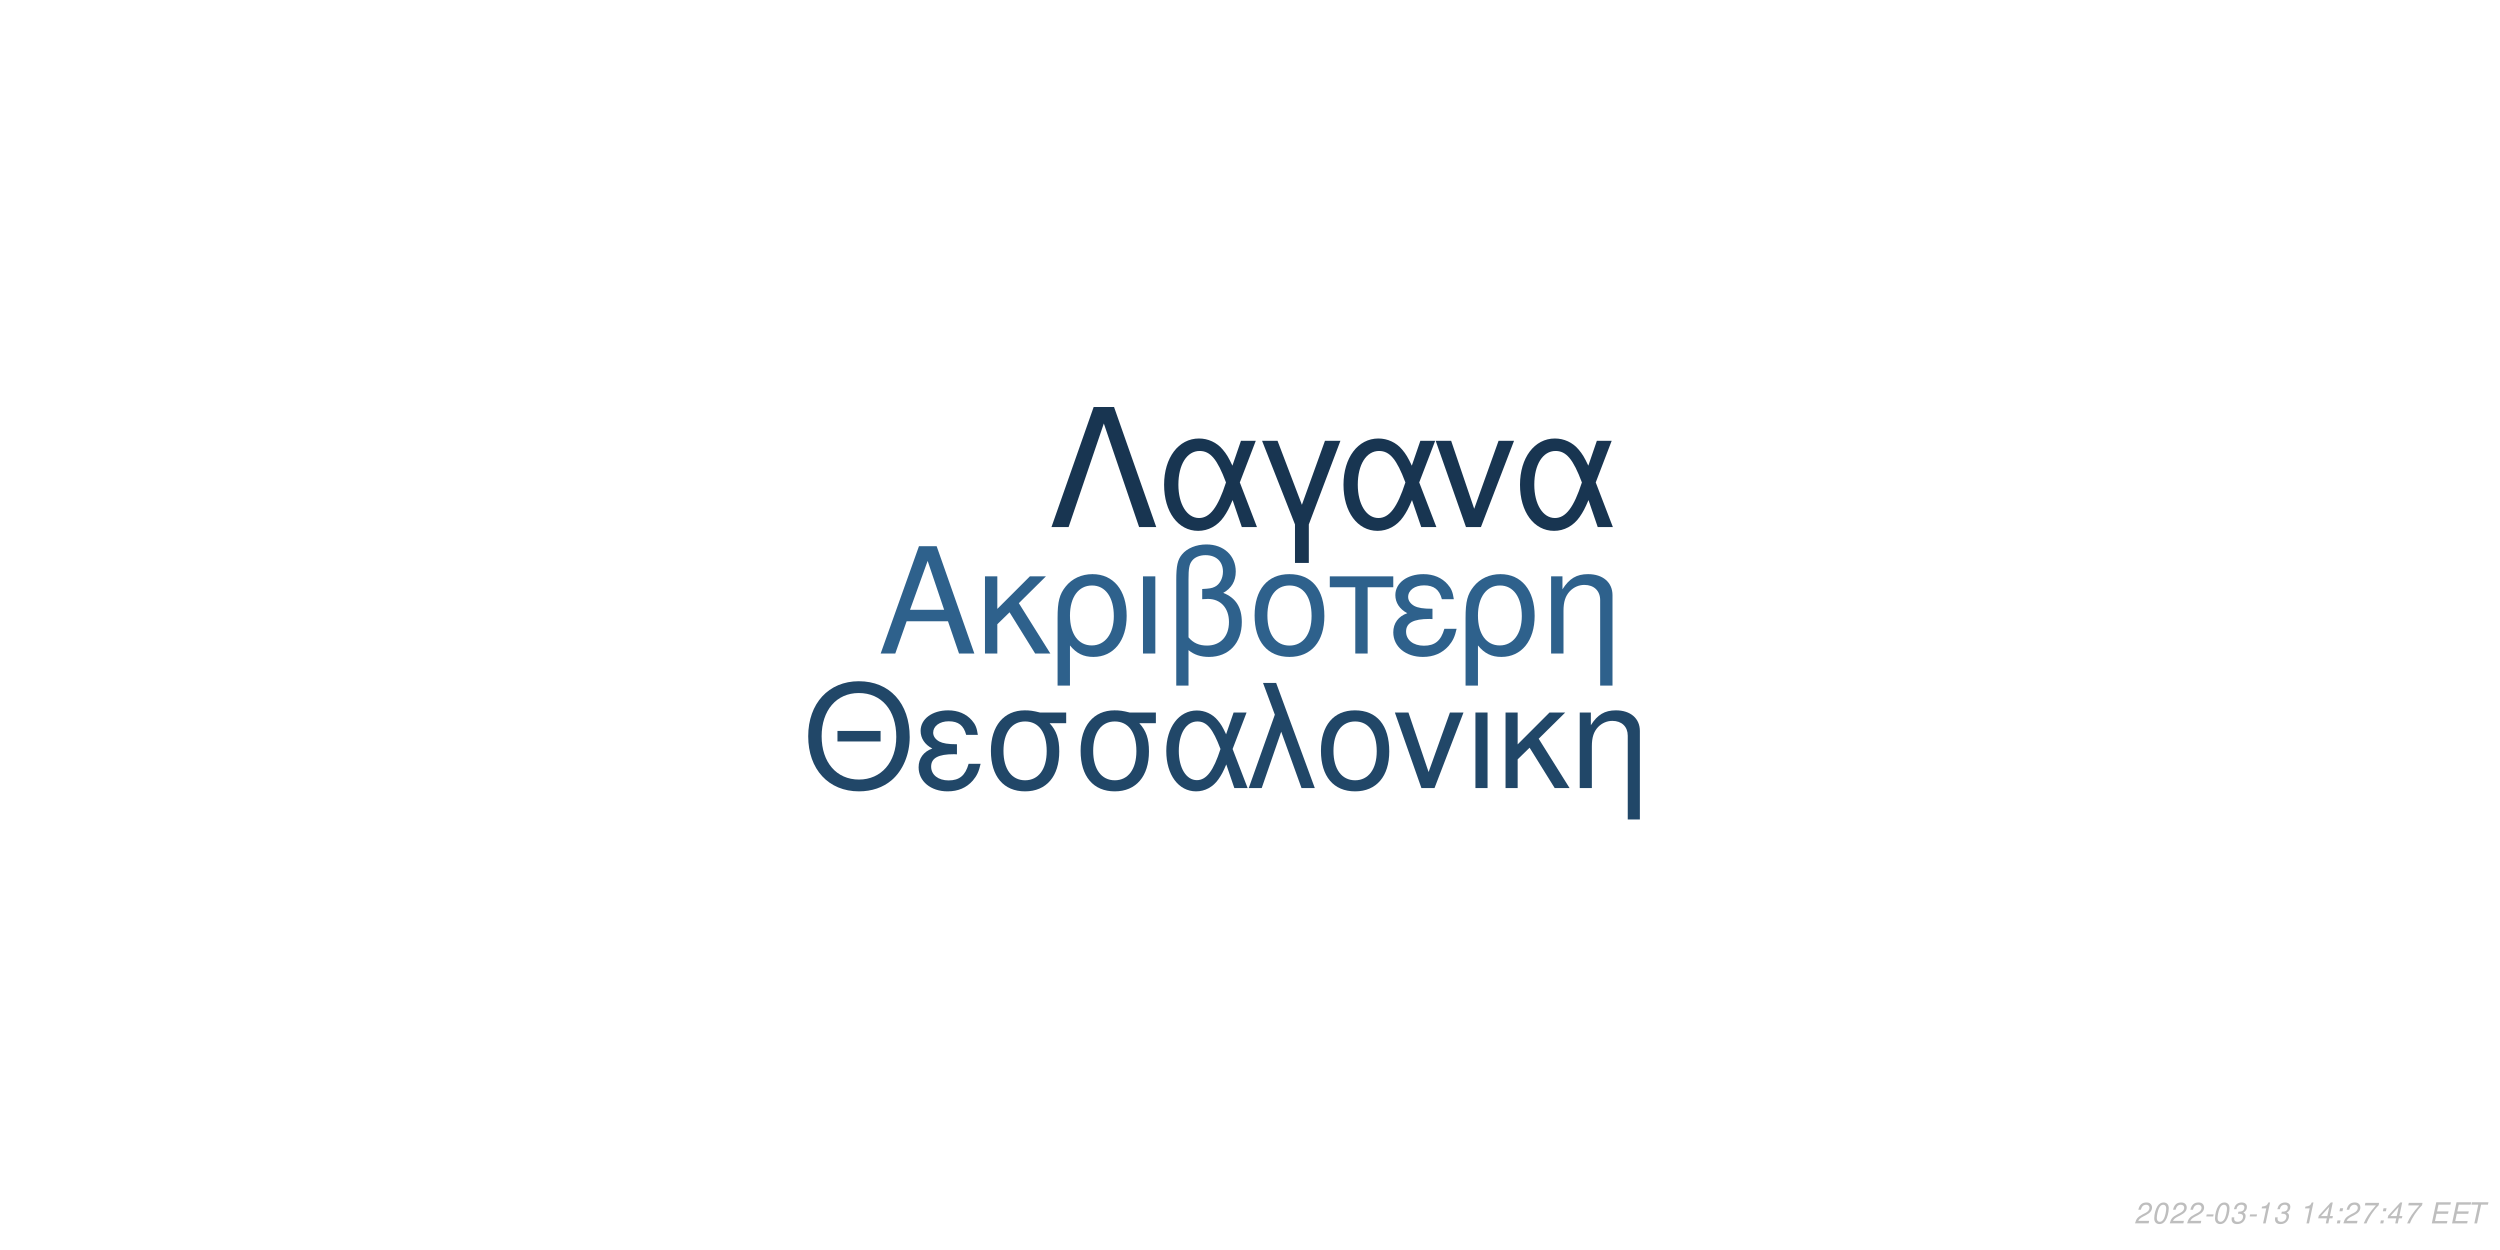
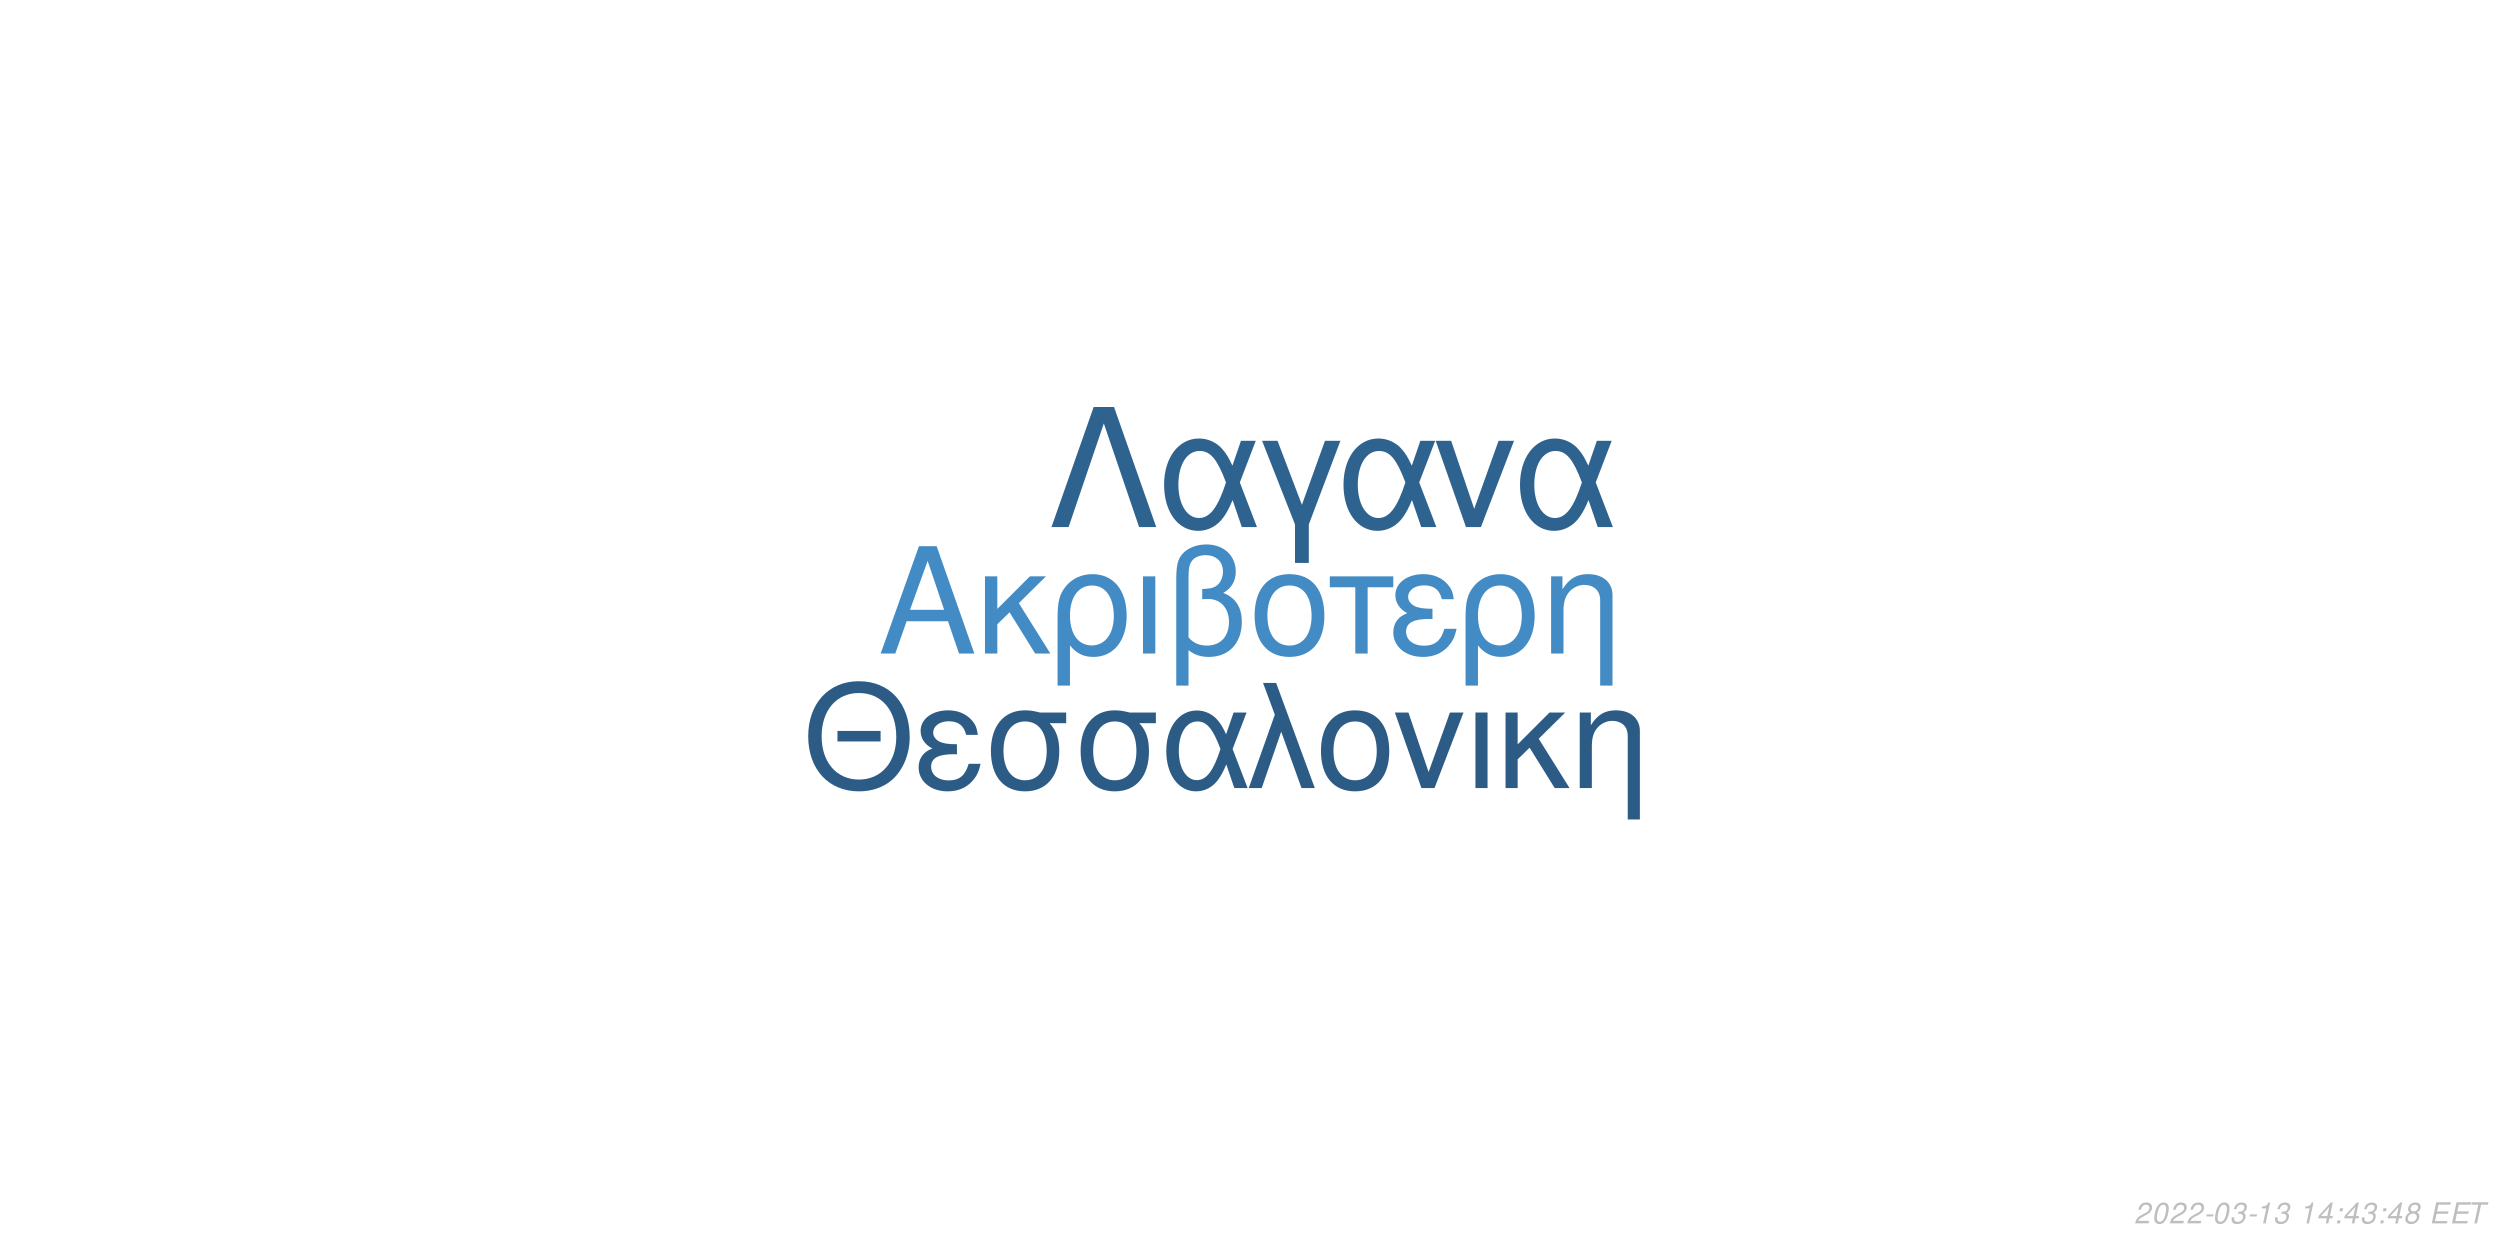
<svg xmlns="http://www.w3.org/2000/svg" xmlns:xlink="http://www.w3.org/1999/xlink" width="864pt" height="432pt" viewBox="0 0 864 432" version="1.1">
  <defs>
    <g>
      <symbol overflow="visible" id="glyph0-0">
        <path style="stroke:none;" d="" />
      </symbol>
      <symbol overflow="visible" id="glyph0-1">
        <path style="stroke:none;" d="M 24.125 -11.141 L 27.938 0 L 33.234 0 L 20.203 -37.094 L 14.094 -37.094 L 0.859 0 L 5.906 0 L 9.828 -11.141 Z M 22.797 -15.109 L 11 -15.109 L 17.094 -32.016 Z M 22.797 -15.109 " />
      </symbol>
      <symbol overflow="visible" id="glyph0-2">
        <path style="stroke:none;" d="M 7.172 -15.422 L 7.172 -26.672 L 2.906 -26.672 L 2.906 0 L 7.172 0 L 7.172 -10.125 L 11.406 -14.25 L 20.25 0 L 25.5 0 L 14.609 -17.406 L 23.969 -26.672 L 18.422 -26.672 Z M 7.172 -15.422 " />
      </symbol>
      <symbol overflow="visible" id="glyph0-3">
        <path style="stroke:none;" d="M 3 11.094 L 7.281 11.094 L 7.281 -2.797 C 9.516 -0.047 11.953 1.172 15.375 1.172 C 22.344 1.172 26.875 -4.422 26.875 -13.031 C 26.875 -21.891 22.297 -27.438 15.062 -27.438 C 11.297 -27.438 7.984 -25.906 5.797 -23.156 C 3.672 -20.516 3 -17.969 3 -12.359 Z M 14.906 -23.516 C 19.547 -23.516 22.438 -19.438 22.438 -12.922 C 22.438 -6.812 19.391 -2.797 14.812 -2.797 C 10.172 -2.797 7.281 -6.766 7.281 -13.125 C 7.281 -19.484 10.234 -23.516 14.906 -23.516 Z M 14.906 -23.516 " />
      </symbol>
      <symbol overflow="visible" id="glyph0-4">
        <path style="stroke:none;" d="M 3.516 0 L 7.781 0 L 7.781 -26.672 L 3.516 -26.672 Z M 3.516 0 " />
      </symbol>
      <symbol overflow="visible" id="glyph0-5">
        <path style="stroke:none;" d="M 4.016 11.094 L 8.25 11.094 L 8.25 -1.172 C 10.172 0.406 12.422 1.172 15.312 1.172 C 22.188 1.172 26.672 -3.609 26.672 -10.891 C 26.672 -15.984 24.578 -19.234 20.25 -20.969 C 23.109 -22.547 24.578 -25.031 24.578 -28.344 C 24.578 -33.844 20.406 -37.703 14.453 -37.703 C 10.938 -37.703 7.734 -36.391 6 -34.25 C 4.484 -32.422 4.016 -30.328 4.016 -25.391 Z M 8.25 -25.656 C 8.25 -29.359 8.5 -30.844 9.469 -32.062 C 10.375 -33.281 12.156 -34 14.094 -34 C 17.812 -34 20.156 -31.812 20.156 -28.297 C 20.156 -25.953 18.984 -23.812 17.297 -23.047 C 16.281 -22.547 15.469 -22.438 12.984 -22.297 L 12.984 -18.781 C 13.734 -18.828 14.344 -18.875 14.969 -18.875 C 19.344 -18.875 22.234 -15.719 22.234 -10.891 C 22.234 -5.906 19.281 -2.75 14.656 -2.75 C 11.953 -2.75 9.922 -3.609 8.25 -5.594 Z M 8.25 -25.656 " />
      </symbol>
      <symbol overflow="visible" id="glyph0-6">
        <path style="stroke:none;" d="M 14.094 -27.438 C 6.562 -27.438 2.094 -22.094 2.094 -13.125 C 2.094 -4.125 6.562 1.172 14.141 1.172 C 21.672 1.172 26.203 -4.172 26.203 -12.922 C 26.203 -22.188 21.828 -27.438 14.094 -27.438 Z M 14.141 -23.516 C 18.938 -23.516 21.781 -19.594 21.781 -12.984 C 21.781 -6.672 18.828 -2.75 14.141 -2.75 C 9.422 -2.75 6.516 -6.672 6.516 -13.125 C 6.516 -19.594 9.422 -23.516 14.141 -23.516 Z M 14.141 -23.516 " />
      </symbol>
      <symbol overflow="visible" id="glyph0-7">
        <path style="stroke:none;" d="M 7.891 0 L 12.156 0 L 12.156 -22.906 L 21.016 -22.906 L 21.016 -26.672 L -0.922 -26.672 L -0.922 -22.906 L 7.891 -22.906 Z M 7.891 0 " />
      </symbol>
      <symbol overflow="visible" id="glyph0-8">
        <path style="stroke:none;" d="M 14.562 -15.469 C 11.344 -15.469 9.562 -15.781 8.297 -16.438 C 6.922 -17.203 6.156 -18.328 6.156 -19.547 C 6.156 -21.891 8.453 -23.562 11.656 -23.562 C 15.062 -23.562 16.953 -22.094 17.812 -18.781 L 21.938 -18.781 C 21.578 -21.266 21.062 -22.5 19.797 -23.922 C 17.812 -26.203 14.906 -27.438 11.453 -27.438 C 5.797 -27.438 1.734 -24.375 1.734 -20.203 C 1.734 -17.609 3.156 -15.375 5.859 -13.938 C 2.797 -12.875 1.016 -10.484 1.016 -7.328 C 1.016 -2.391 5.297 1.172 11.25 1.172 C 14.969 1.172 17.906 -0.109 20.156 -2.641 C 21.578 -4.328 22.297 -5.797 22.906 -8.547 L 18.672 -8.547 C 17.5 -4.422 15.422 -2.703 11.609 -2.703 C 7.938 -2.703 5.438 -4.688 5.438 -7.578 C 5.438 -10.578 7.938 -11.953 13.484 -11.953 C 13.641 -11.953 14.094 -11.953 14.562 -11.906 Z M 14.562 -15.469 " />
      </symbol>
      <symbol overflow="visible" id="glyph0-9">
        <path style="stroke:none;" d="M 3.562 -26.672 L 3.562 0 L 7.844 0 L 7.844 -14.703 C 7.844 -17.906 8.5 -19.891 10.031 -21.531 C 11.406 -22.953 13.188 -23.719 15.062 -23.719 C 18.375 -23.719 20.516 -21.672 20.516 -18.469 L 20.516 11.094 L 24.781 11.094 L 24.781 -20.156 C 24.781 -24.578 21.469 -27.438 16.328 -27.438 C 12.359 -27.438 9.828 -25.906 7.484 -22.188 L 7.484 -26.672 Z M 3.562 -26.672 " />
      </symbol>
      <symbol overflow="visible" id="glyph1-0">
        <path style="stroke:none;" d="" />
      </symbol>
      <symbol overflow="visible" id="glyph1-1">
        <path style="stroke:none;" d="M 26.859 -19.734 L 11.953 -19.734 L 11.953 -16.094 L 26.859 -16.094 Z M 19.328 -36.922 C 8.922 -36.922 1.844 -29.25 1.844 -17.891 C 1.844 -6.484 8.875 1.141 19.391 1.141 C 23.812 1.141 27.703 -0.203 30.641 -2.688 C 34.578 -6.031 36.922 -11.656 36.922 -17.594 C 36.922 -29.297 30 -36.922 19.328 -36.922 Z M 19.328 -32.844 C 27.203 -32.844 32.281 -26.906 32.281 -17.688 C 32.281 -8.922 27.062 -2.938 19.391 -2.938 C 11.609 -2.938 6.484 -8.922 6.484 -17.891 C 6.484 -26.859 11.609 -32.844 19.328 -32.844 Z M 19.328 -32.844 " />
      </symbol>
      <symbol overflow="visible" id="glyph1-2">
        <path style="stroke:none;" d="M 14.25 -15.141 C 11.109 -15.141 9.375 -15.453 8.125 -16.094 C 6.781 -16.844 6.031 -17.938 6.031 -19.141 C 6.031 -21.422 8.266 -23.078 11.406 -23.078 C 14.75 -23.078 16.594 -21.625 17.438 -18.391 L 21.469 -18.391 C 21.125 -20.828 20.625 -22.031 19.391 -23.422 C 17.438 -25.656 14.594 -26.859 11.219 -26.859 C 5.688 -26.859 1.688 -23.875 1.688 -19.781 C 1.688 -17.234 3.094 -15.047 5.734 -13.656 C 2.734 -12.609 1 -10.266 1 -7.172 C 1 -2.344 5.188 1.141 11.016 1.141 C 14.656 1.141 17.547 -0.094 19.734 -2.594 C 21.125 -4.234 21.828 -5.688 22.422 -8.375 L 18.281 -8.375 C 17.141 -4.328 15.094 -2.641 11.359 -2.641 C 7.766 -2.641 5.328 -4.578 5.328 -7.422 C 5.328 -10.359 7.766 -11.703 13.203 -11.703 C 13.359 -11.703 13.797 -11.703 14.25 -11.656 Z M 14.25 -15.141 " />
      </symbol>
      <symbol overflow="visible" id="glyph1-3">
        <path style="stroke:none;" d="M 29 -26.109 L 19.938 -26.109 C 17.594 -26.703 16.438 -26.859 14.703 -26.859 C 7.469 -26.859 2.984 -21.469 2.984 -12.859 C 2.984 -4.031 7.375 1.141 14.797 1.141 C 22.172 1.141 26.609 -4.078 26.609 -12.656 C 26.609 -17.047 25.656 -19.828 23.266 -22.422 L 29 -22.422 Z M 14.797 -23.016 C 19.531 -23.016 22.266 -19.234 22.266 -12.75 C 22.266 -6.531 19.438 -2.688 14.797 -2.688 C 10.172 -2.688 7.328 -6.531 7.328 -12.859 C 7.328 -19.188 10.172 -23.016 14.797 -23.016 Z M 14.797 -23.016 " />
      </symbol>
      <symbol overflow="visible" id="glyph1-4">
        <path style="stroke:none;" d="M 29.344 -26.109 L 24.859 -26.109 L 22.266 -18.578 C 21.125 -21.031 20.484 -22.125 19.328 -23.469 C 17.547 -25.609 14.906 -26.812 12.156 -26.812 C 5.984 -26.812 1.594 -20.984 1.594 -12.812 C 1.594 -4.578 5.828 1.141 11.906 1.141 C 14.953 1.141 17.734 -0.344 19.625 -3.047 C 20.672 -4.531 21.281 -5.688 22.328 -8.172 L 25.109 0 L 29.703 0 L 24.516 -13.5 Z M 20.328 -13.5 C 17.891 -5.922 15.453 -2.734 12.156 -2.734 C 8.516 -2.734 5.922 -6.922 5.922 -12.812 C 5.922 -18.938 8.516 -23.016 12.359 -23.016 C 15.594 -23.016 17.688 -20.531 20.328 -13.5 Z M 20.328 -13.5 " />
      </symbol>
      <symbol overflow="visible" id="glyph1-5">
        <path style="stroke:none;" d="M 1.094 0 L 5.578 0 L 12.312 -19.484 L 19.328 0 L 23.922 0 L 10.562 -36.328 L 6.031 -36.328 L 10.109 -25.359 Z M 1.094 0 " />
      </symbol>
      <symbol overflow="visible" id="glyph1-6">
        <path style="stroke:none;" d="M 13.797 -26.859 C 6.422 -26.859 2.047 -21.625 2.047 -12.859 C 2.047 -4.031 6.422 1.141 13.859 1.141 C 21.234 1.141 25.656 -4.078 25.656 -12.656 C 25.656 -21.719 21.375 -26.859 13.797 -26.859 Z M 13.859 -23.016 C 18.531 -23.016 21.328 -19.188 21.328 -12.703 C 21.328 -6.531 18.438 -2.688 13.859 -2.688 C 9.219 -2.688 6.375 -6.531 6.375 -12.859 C 6.375 -19.188 9.219 -23.016 13.859 -23.016 Z M 13.859 -23.016 " />
      </symbol>
      <symbol overflow="visible" id="glyph1-7">
        <path style="stroke:none;" d="M 14.297 0 L 24.312 -26.109 L 19.625 -26.109 L 12.25 -5.531 L 5.281 -26.109 L 0.594 -26.109 L 9.766 0 Z M 14.297 0 " />
      </symbol>
      <symbol overflow="visible" id="glyph1-8">
        <path style="stroke:none;" d="M 3.438 0 L 7.625 0 L 7.625 -26.109 L 3.438 -26.109 Z M 3.438 0 " />
      </symbol>
      <symbol overflow="visible" id="glyph1-9">
        <path style="stroke:none;" d="M 7.031 -15.094 L 7.031 -26.109 L 2.844 -26.109 L 2.844 0 L 7.031 0 L 7.031 -9.922 L 11.156 -13.953 L 19.828 0 L 24.969 0 L 14.297 -17.047 L 23.469 -26.109 L 18.031 -26.109 Z M 7.031 -15.094 " />
      </symbol>
      <symbol overflow="visible" id="glyph1-10">
        <path style="stroke:none;" d="M 3.484 -26.109 L 3.484 0 L 7.672 0 L 7.672 -14.406 C 7.672 -17.547 8.328 -19.484 9.812 -21.078 C 11.156 -22.469 12.906 -23.219 14.75 -23.219 C 17.984 -23.219 20.078 -21.234 20.078 -18.094 L 20.078 10.859 L 24.266 10.859 L 24.266 -19.734 C 24.266 -24.062 21.031 -26.859 16 -26.859 C 12.109 -26.859 9.609 -25.359 7.328 -21.719 L 7.328 -26.109 Z M 3.484 -26.109 " />
      </symbol>
      <symbol overflow="visible" id="glyph2-0">
        <path style="stroke:none;" d="" />
      </symbol>
      <symbol overflow="visible" id="glyph2-1">
        <path style="stroke:none;" d="M 22.531 -41.484 L 15.484 -41.484 L 0.906 0 L 6.828 0 L 19 -35.797 L 31.188 0 L 37.109 0 Z M 22.531 -41.484 " />
      </symbol>
      <symbol overflow="visible" id="glyph2-2">
        <path style="stroke:none;" d="M 33.516 -29.812 L 28.391 -29.812 L 25.438 -21.219 C 24.125 -24.016 23.391 -25.266 22.078 -26.797 C 20.031 -29.25 17.016 -30.609 13.891 -30.609 C 6.828 -30.609 1.828 -23.953 1.828 -14.625 C 1.828 -5.234 6.656 1.312 13.594 1.312 C 17.078 1.312 20.266 -0.391 22.422 -3.469 C 23.609 -5.172 24.297 -6.484 25.5 -9.328 L 28.688 0 L 33.922 0 L 28 -15.422 Z M 23.219 -15.422 C 20.422 -6.766 17.641 -3.125 13.891 -3.125 C 9.734 -3.125 6.766 -7.906 6.766 -14.625 C 6.766 -21.625 9.734 -26.297 14.109 -26.297 C 17.812 -26.297 20.203 -23.453 23.219 -15.422 Z M 23.219 -15.422 " />
      </symbol>
      <symbol overflow="visible" id="glyph2-3">
        <path style="stroke:none;" d="M 12.062 12.406 L 16.844 12.406 L 16.844 -0.906 L 27.766 -29.812 L 22.422 -29.812 L 14.453 -7.688 L 6.031 -29.812 L 0.688 -29.812 L 12.062 -0.906 Z M 12.062 12.406 " />
      </symbol>
      <symbol overflow="visible" id="glyph2-4">
        <path style="stroke:none;" d="M 16.328 0 L 27.766 -29.812 L 22.422 -29.812 L 14 -6.312 L 6.031 -29.812 L 0.688 -29.812 L 11.156 0 Z M 16.328 0 " />
      </symbol>
      <symbol overflow="visible" id="glyph3-0">
        <path style="stroke:none;" d="" />
      </symbol>
      <symbol overflow="visible" id="glyph3-1">
        <path style="stroke:none;" d="M 5.234 -0.875 L 1.469 -0.875 C 1.641 -1.375 2.203 -1.891 3.109 -2.344 L 4.234 -2.938 C 5.562 -3.625 6.219 -4.469 6.219 -5.484 C 6.219 -5.938 6.062 -6.359 5.797 -6.656 C 5.469 -7.047 4.984 -7.234 4.312 -7.234 C 2.766 -7.234 1.891 -6.453 1.484 -4.734 L 2.375 -4.734 C 2.484 -5.188 2.609 -5.484 2.797 -5.75 C 3.094 -6.203 3.609 -6.453 4.188 -6.453 C 4.891 -6.453 5.344 -6.031 5.344 -5.375 C 5.344 -4.703 4.859 -4.094 4.016 -3.656 L 2.984 -3.125 C 1.234 -2.188 0.797 -1.656 0.344 -0.016 L 5.047 -0.016 Z M 5.234 -0.875 " />
      </symbol>
      <symbol overflow="visible" id="glyph3-2">
        <path style="stroke:none;" d="M 4.203 -7.234 C 3.375 -7.234 2.688 -6.812 2.125 -5.984 C 1.484 -5.047 0.984 -3.188 0.984 -1.734 C 0.984 -1.109 1.172 -0.562 1.484 -0.266 C 1.797 0.047 2.281 0.234 2.766 0.234 C 3.625 0.234 4.281 -0.156 4.859 -1.016 C 5.516 -1.953 6 -3.797 6 -5.266 C 6 -6.5 5.328 -7.234 4.203 -7.234 Z M 4.094 -6.453 C 4.734 -6.453 5.125 -5.984 5.125 -5.156 C 5.125 -4.203 4.781 -2.625 4.406 -1.812 C 3.984 -0.938 3.516 -0.547 2.875 -0.547 C 2.25 -0.547 1.875 -1.031 1.875 -1.828 C 1.875 -2.797 2.203 -4.344 2.594 -5.203 C 2.984 -6.047 3.453 -6.453 4.094 -6.453 Z M 4.094 -6.453 " />
      </symbol>
      <symbol overflow="visible" id="glyph3-3">
        <path style="stroke:none;" d="M 3.516 -3.125 L 1.125 -3.125 L 0.969 -2.406 L 3.359 -2.406 Z M 3.516 -3.125 " />
      </symbol>
      <symbol overflow="visible" id="glyph3-4">
        <path style="stroke:none;" d="M 2.922 -3.312 C 3.125 -3.344 3.234 -3.344 3.375 -3.344 C 4.203 -3.344 4.688 -3 4.688 -2.406 C 4.688 -1.312 3.906 -0.547 2.781 -0.547 C 2.047 -0.547 1.594 -0.938 1.594 -1.562 C 1.594 -1.719 1.609 -1.844 1.656 -2.094 L 0.766 -2.094 C 0.734 -1.797 0.719 -1.641 0.719 -1.469 C 0.719 -0.375 1.406 0.234 2.641 0.234 C 3.547 0.234 4.297 -0.078 4.812 -0.656 C 5.266 -1.156 5.562 -1.875 5.562 -2.547 C 5.562 -3.125 5.344 -3.453 4.797 -3.734 C 5.641 -4.234 6.016 -4.844 6.016 -5.734 C 6.016 -6.656 5.312 -7.234 4.203 -7.234 C 3.375 -7.234 2.672 -6.938 2.188 -6.375 C 1.891 -6.031 1.703 -5.641 1.516 -4.906 L 2.391 -4.906 C 2.5 -5.359 2.594 -5.594 2.734 -5.812 C 3.047 -6.234 3.516 -6.453 4.078 -6.453 C 4.734 -6.453 5.141 -6.125 5.141 -5.578 C 5.141 -5.188 5.016 -4.797 4.797 -4.547 C 4.516 -4.234 4 -4.062 3.266 -4.062 L 3.078 -4.062 Z M 2.922 -3.312 " />
      </symbol>
      <symbol overflow="visible" id="glyph3-5">
        <path style="stroke:none;" d="M 3.703 -5.188 L 2.594 0 L 3.469 0 L 5.016 -7.234 L 4.438 -7.234 C 3.906 -6.156 3.688 -6.016 2.234 -5.812 L 2.109 -5.188 Z M 3.703 -5.188 " />
      </symbol>
      <symbol overflow="visible" id="glyph3-6">
        <path style="stroke:none;" d="" />
      </symbol>
      <symbol overflow="visible" id="glyph3-7">
        <path style="stroke:none;" d="M 3.625 -1.75 L 3.266 0 L 4.141 0 L 4.516 -1.75 L 5.562 -1.75 L 5.734 -2.531 L 4.688 -2.531 L 5.688 -7.234 L 5.016 -7.234 L 0.844 -2.672 L 0.641 -1.75 Z M 3.797 -2.531 L 1.594 -2.531 L 4.469 -5.703 Z M 3.797 -2.531 " />
      </symbol>
      <symbol overflow="visible" id="glyph3-8">
        <path style="stroke:none;" d="M 2.359 -1.031 L 1.312 -1.031 L 1.094 0 L 2.141 0 Z M 3.266 -5.234 L 2.219 -5.234 L 2 -4.203 L 3.047 -4.203 Z M 3.266 -5.234 " />
      </symbol>
      <symbol overflow="visible" id="glyph3-9">
-         <path style="stroke:none;" d="M 6.703 -7.094 L 1.953 -7.094 L 1.766 -6.219 L 5.594 -6.219 C 3.344 -3.688 2.266 -2.109 1.375 0 L 2.344 0 C 3.031 -1.906 4.828 -4.594 6.547 -6.281 Z M 6.703 -7.094 " />
+         <path style="stroke:none;" d="M 4.766 -3.797 C 5.078 -3.969 5.234 -4.078 5.438 -4.234 C 5.812 -4.594 6.062 -5.172 6.062 -5.734 C 6.062 -6.625 5.344 -7.234 4.266 -7.234 C 2.812 -7.234 1.703 -6.219 1.703 -4.875 C 1.703 -4.406 1.875 -4.125 2.359 -3.812 C 1.297 -3.312 0.75 -2.516 0.75 -1.469 C 0.75 -0.438 1.547 0.234 2.812 0.234 C 3.656 0.234 4.359 -0.094 4.938 -0.734 C 5.359 -1.234 5.609 -1.859 5.609 -2.438 C 5.609 -3.047 5.312 -3.516 4.766 -3.797 Z M 4.109 -6.453 C 4.797 -6.453 5.188 -6.125 5.188 -5.578 C 5.188 -5.266 5.062 -4.922 4.859 -4.672 C 4.562 -4.312 4.188 -4.156 3.656 -4.156 C 2.984 -4.156 2.594 -4.453 2.594 -4.984 C 2.594 -5.859 3.203 -6.453 4.109 -6.453 Z M 3.453 -3.406 C 4.234 -3.406 4.734 -2.984 4.734 -2.312 C 4.734 -1.312 3.922 -0.547 2.875 -0.547 C 2.125 -0.547 1.625 -0.969 1.625 -1.625 C 1.625 -2.609 2.438 -3.406 3.453 -3.406 Z M 3.453 -3.406 " />
      </symbol>
      <symbol overflow="visible" id="glyph3-10">
        <path style="stroke:none;" d="M 2.547 -3.312 L 6.5 -3.312 L 6.688 -4.141 L 2.719 -4.141 L 3.219 -6.469 L 7.344 -6.469 L 7.516 -7.297 L 2.453 -7.297 L 0.906 0 L 6.125 0 L 6.297 -0.812 L 2.016 -0.812 Z M 2.547 -3.312 " />
      </symbol>
      <symbol overflow="visible" id="glyph3-11">
        <path style="stroke:none;" d="M 4.938 -6.469 L 7.312 -6.469 L 7.484 -7.297 L 1.75 -7.297 L 1.578 -6.469 L 3.984 -6.469 L 2.609 0 L 3.547 0 Z M 4.938 -6.469 " />
      </symbol>
    </g>
  </defs>
  <g id="surface1">
    <rect x="0" y="0" width="864" height="432" style="fill:rgb(100%,100%,100%);fill-opacity:1;stroke:none;" />
-     <g style="fill:rgb(18.039%,38.039%,54.902%);fill-opacity:1;">
+     <g style="fill:rgb(26.275%,54.51%,76.863%);fill-opacity:1;">
      <use xlink:href="#glyph0-1" x="303.5" y="225.861" />
      <use xlink:href="#glyph0-2" x="337.5" y="225.861" />
      <use xlink:href="#glyph0-3" x="362.5" y="225.861" />
      <use xlink:href="#glyph0-4" x="391.5" y="225.861" />
      <use xlink:href="#glyph0-5" x="402.5" y="225.861" />
      <use xlink:href="#glyph0-6" x="431.5" y="225.861" />
      <use xlink:href="#glyph0-7" x="460.5" y="225.861" />
      <use xlink:href="#glyph0-8" x="480.5" y="225.861" />
      <use xlink:href="#glyph0-3" x="503.5" y="225.861" />
      <use xlink:href="#glyph0-9" x="532.5" y="225.861" />
    </g>
-     <g style="fill:rgb(12.941%,27.843%,40.784%);fill-opacity:1;">
+     <g style="fill:rgb(17.255%,36.078%,52.157%);fill-opacity:1;">
      <use xlink:href="#glyph1-1" x="277.473" y="272.354" />
      <use xlink:href="#glyph1-2" x="316.473" y="272.354" />
      <use xlink:href="#glyph1-3" x="339.473" y="272.354" />
      <use xlink:href="#glyph1-3" x="370.473" y="272.354" />
      <use xlink:href="#glyph1-4" x="401.473" y="272.354" />
      <use xlink:href="#glyph1-5" x="430.473" y="272.354" />
      <use xlink:href="#glyph1-6" x="454.473" y="272.354" />
      <use xlink:href="#glyph1-7" x="481.473" y="272.354" />
      <use xlink:href="#glyph1-8" x="506.473" y="272.354" />
      <use xlink:href="#glyph1-9" x="517.473" y="272.354" />
      <use xlink:href="#glyph1-10" x="542.473" y="272.354" />
    </g>
-     <g style="fill:rgb(9.412%,20.784%,31.765%);fill-opacity:1;">
+     <g style="fill:rgb(18.431%,38.824%,56.078%);fill-opacity:1;">
      <use xlink:href="#glyph2-1" x="362.484" y="182.152" />
      <use xlink:href="#glyph2-2" x="400.484" y="182.152" />
      <use xlink:href="#glyph2-3" x="435.484" y="182.152" />
      <use xlink:href="#glyph2-2" x="462.484" y="182.152" />
      <use xlink:href="#glyph2-4" x="495.484" y="182.152" />
      <use xlink:href="#glyph2-2" x="523.484" y="182.152" />
    </g>
    <g style="fill:rgb(74.51%,74.51%,74.51%);fill-opacity:1;">
      <use xlink:href="#glyph3-1" x="737.52" y="422.81" />
      <use xlink:href="#glyph3-2" x="743.52" y="422.81" />
      <use xlink:href="#glyph3-1" x="749.52" y="422.81" />
      <use xlink:href="#glyph3-1" x="755.52" y="422.81" />
      <use xlink:href="#glyph3-3" x="761.52" y="422.81" />
      <use xlink:href="#glyph3-2" x="764.52" y="422.81" />
      <use xlink:href="#glyph3-4" x="770.52" y="422.81" />
      <use xlink:href="#glyph3-3" x="776.52" y="422.81" />
      <use xlink:href="#glyph3-5" x="779.52" y="422.81" />
      <use xlink:href="#glyph3-4" x="785.52" y="422.81" />
      <use xlink:href="#glyph3-6" x="791.52" y="422.81" />
      <use xlink:href="#glyph3-5" x="794.52" y="422.81" />
      <use xlink:href="#glyph3-7" x="800.52" y="422.81" />
      <use xlink:href="#glyph3-8" x="806.52" y="422.81" />
-       <use xlink:href="#glyph3-1" x="809.52" y="422.81" />
-       <use xlink:href="#glyph3-9" x="815.52" y="422.81" />
+       <use xlink:href="#glyph3-7" x="809.52" y="422.81" />
+       <use xlink:href="#glyph3-4" x="815.52" y="422.81" />
      <use xlink:href="#glyph3-8" x="821.52" y="422.81" />
      <use xlink:href="#glyph3-7" x="824.52" y="422.81" />
      <use xlink:href="#glyph3-9" x="830.52" y="422.81" />
      <use xlink:href="#glyph3-6" x="836.52" y="422.81" />
      <use xlink:href="#glyph3-10" x="839.52" y="422.81" />
      <use xlink:href="#glyph3-10" x="846.52" y="422.81" />
      <use xlink:href="#glyph3-11" x="852.52" y="422.81" />
    </g>
  </g>
</svg>
